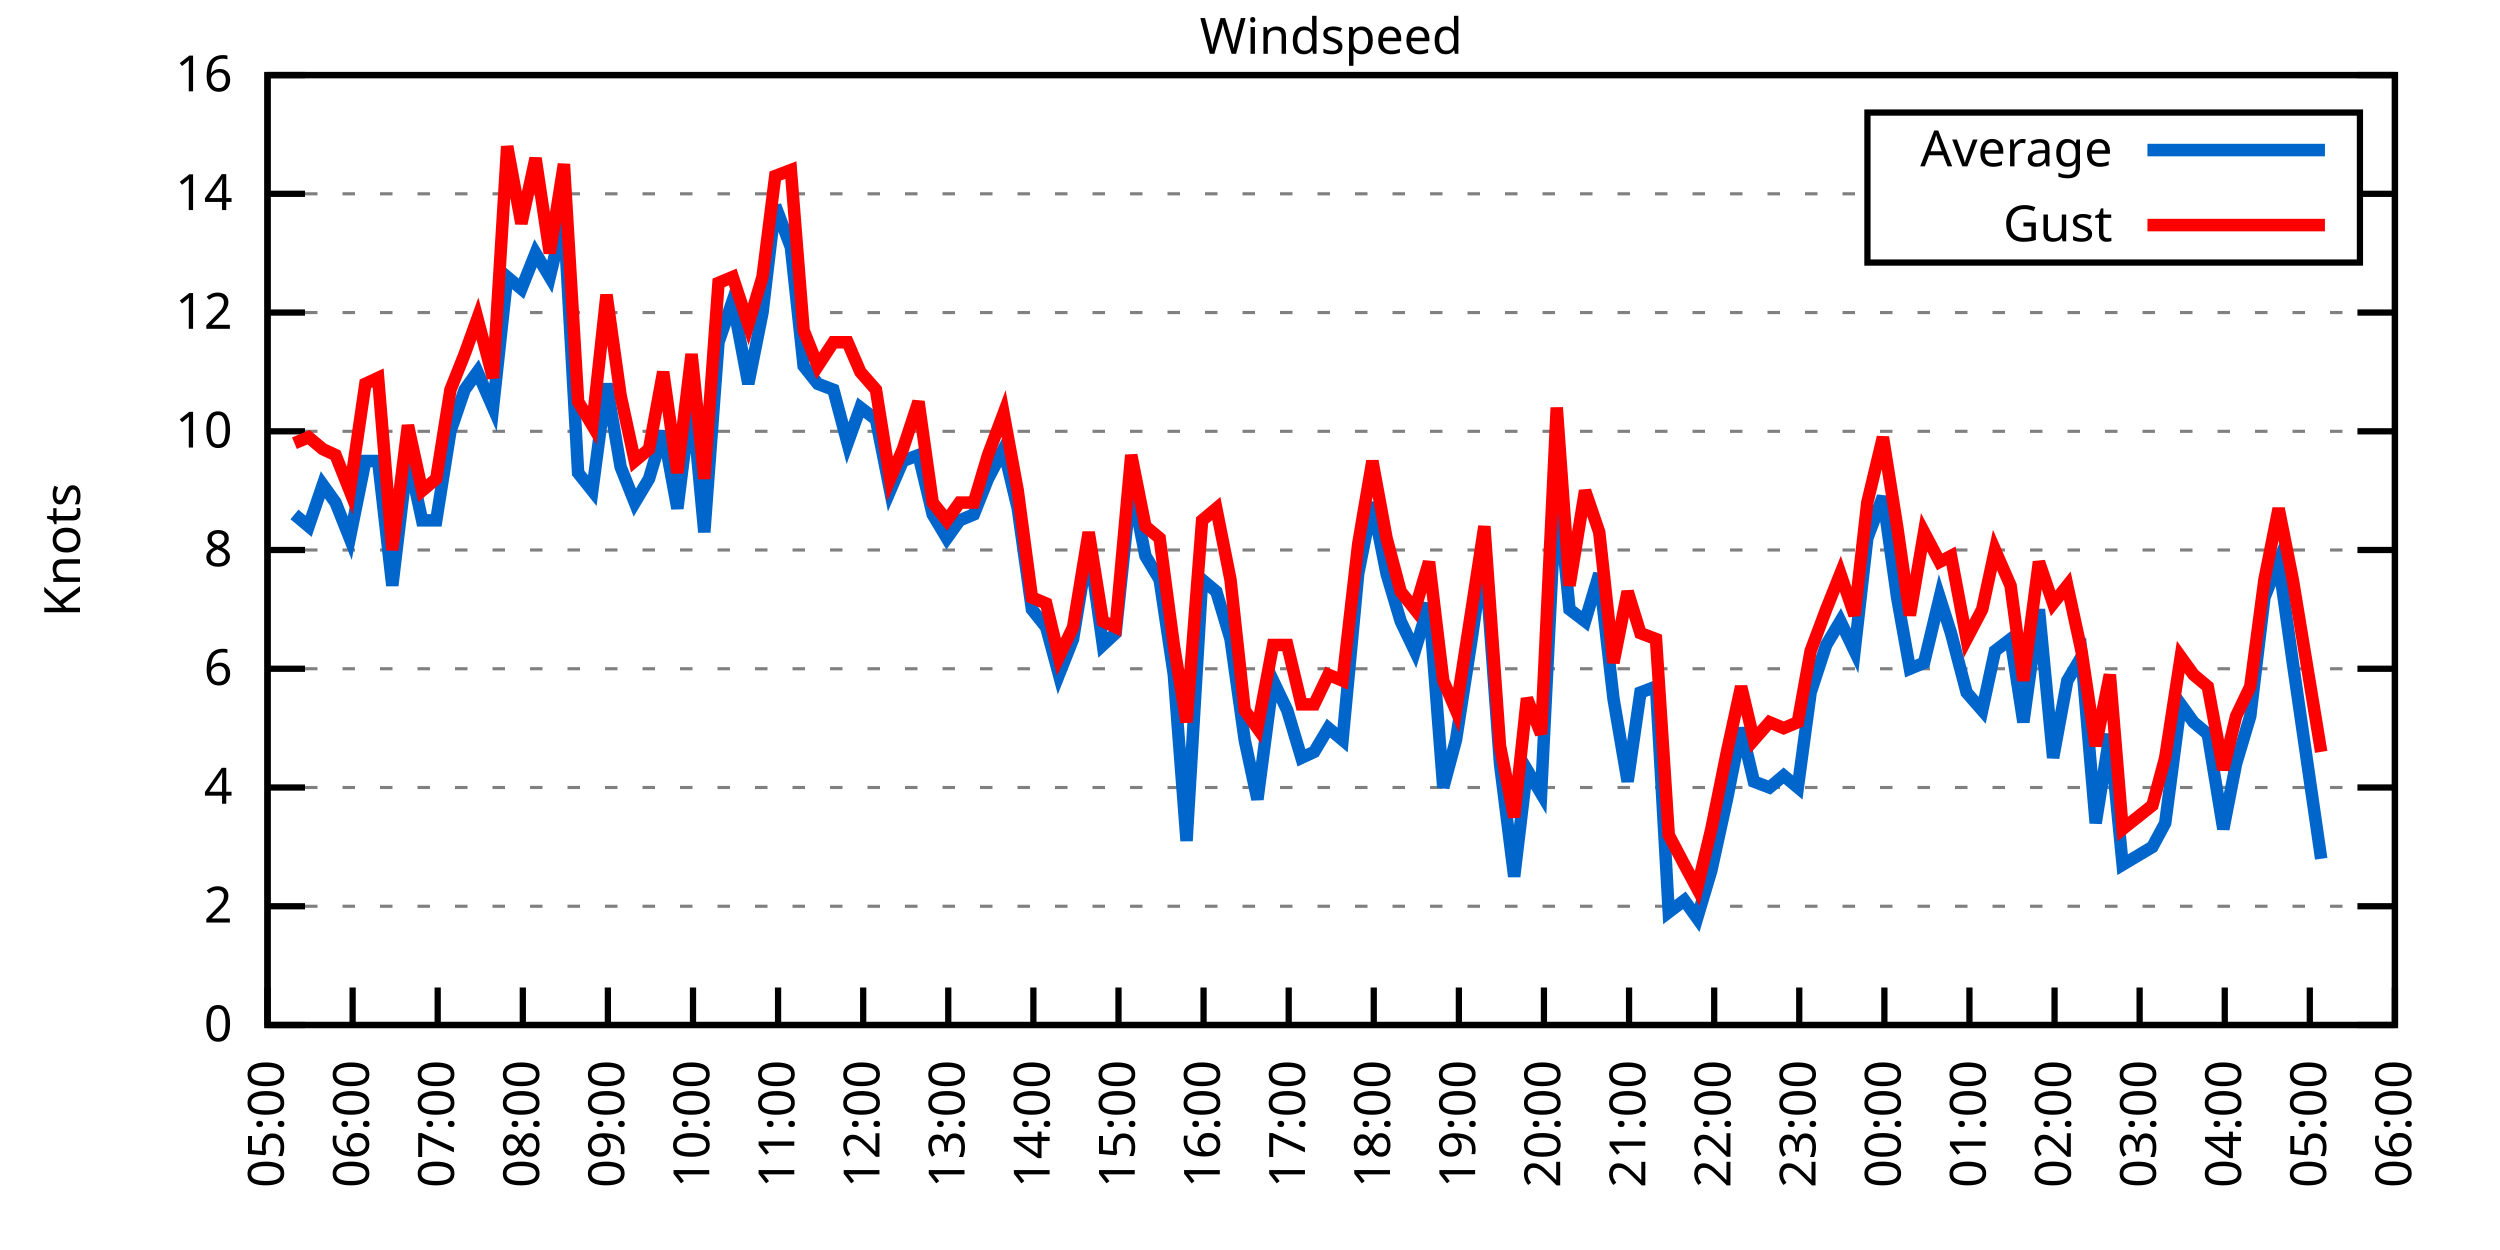
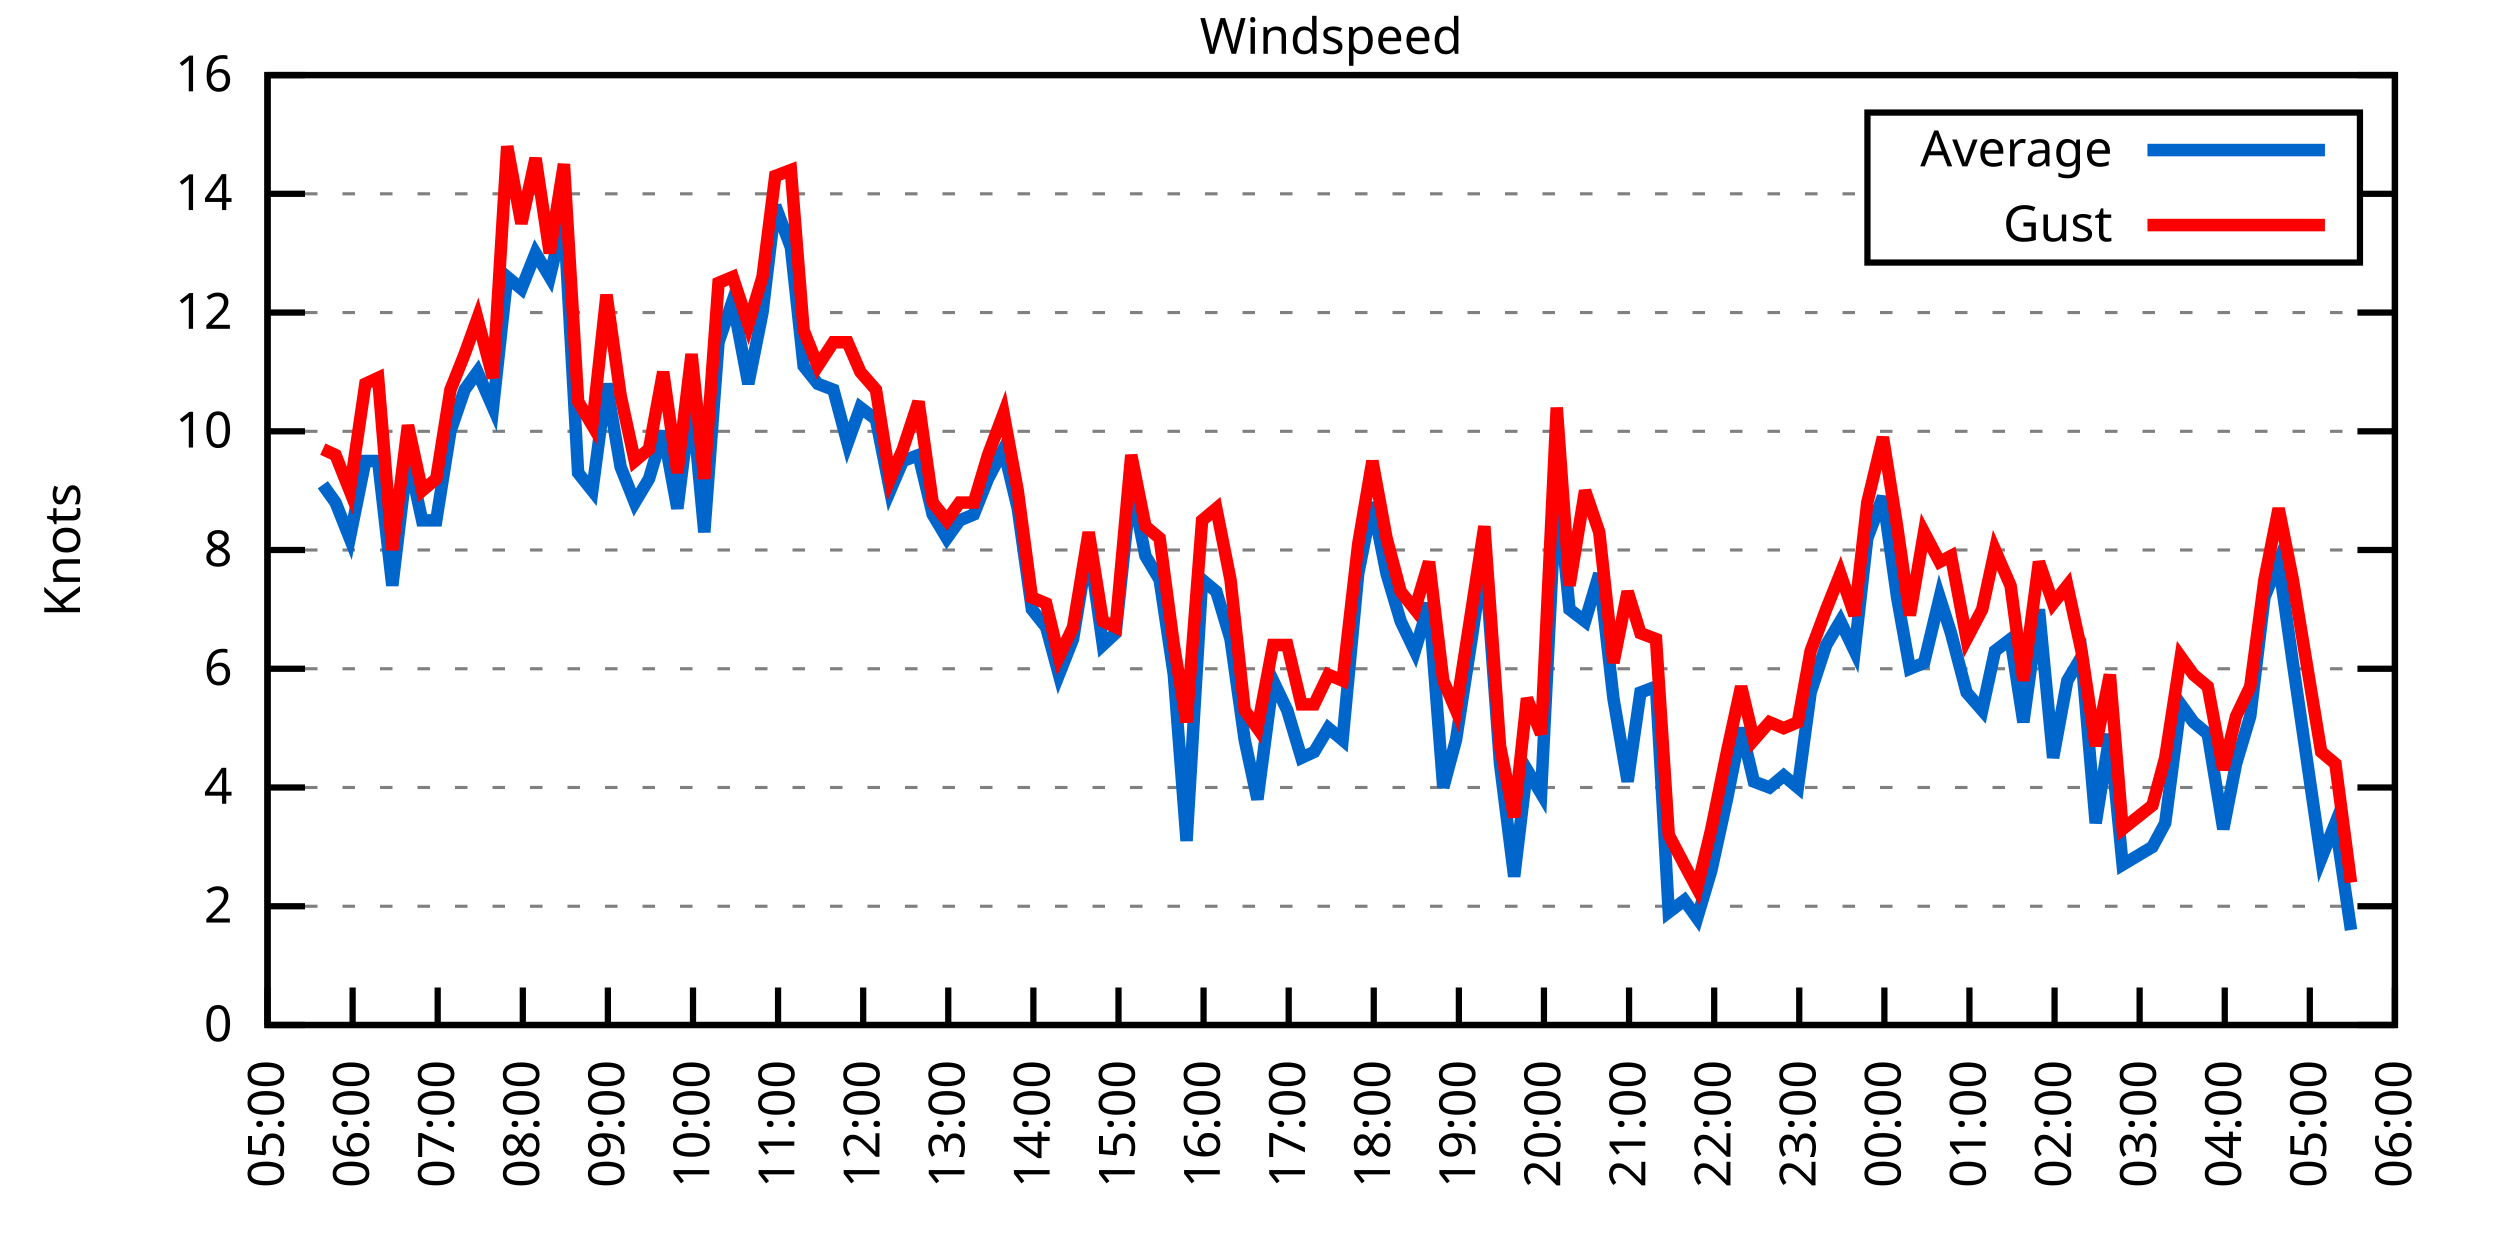
<svg xmlns="http://www.w3.org/2000/svg" xmlns:xlink="http://www.w3.org/1999/xlink" width="400" height="200" viewBox="0 0 400 200">
  <g id="gnuplot_canvas">
    <rect x="0" y="0" width="400" height="200" fill="none" />
    <defs>
      <circle id="gpDot" r="0.5" stroke-width="0.5" stroke="currentColor" />
      <path id="gpPt0" stroke-width="0.333" stroke="currentColor" d="M-1,0 h2 M0,-1 v2" />
      <path id="gpPt1" stroke-width="0.333" stroke="currentColor" d="M-1,-1 L1,1 M1,-1 L-1,1" />
      <path id="gpPt2" stroke-width="0.333" stroke="currentColor" d="M-1,0 L1,0 M0,-1 L0,1 M-1,-1 L1,1 M-1,1 L1,-1" />
      <rect id="gpPt3" stroke-width="0.333" stroke="currentColor" x="-1" y="-1" width="2" height="2" />
      <rect id="gpPt4" stroke-width="0.333" stroke="currentColor" fill="currentColor" x="-1" y="-1" width="2" height="2" />
      <circle id="gpPt5" stroke-width="0.333" stroke="currentColor" cx="0" cy="0" r="1" />
      <use xlink:href="#gpPt5" id="gpPt6" fill="currentColor" stroke="none" />
      <path id="gpPt7" stroke-width="0.333" stroke="currentColor" d="M0,-1.33 L-1.33,0.67 L1.33,0.67 z" />
      <use xlink:href="#gpPt7" id="gpPt8" fill="currentColor" stroke="none" />
      <use xlink:href="#gpPt7" id="gpPt9" stroke="currentColor" transform="rotate(180)" />
      <use xlink:href="#gpPt9" id="gpPt10" fill="currentColor" stroke="none" />
      <use xlink:href="#gpPt3" id="gpPt11" stroke="currentColor" transform="rotate(45)" />
      <use xlink:href="#gpPt11" id="gpPt12" fill="currentColor" stroke="none" />
      <path id="gpPt13" stroke-width="0.333" stroke="currentColor" d="M0,1.330 L1.265,0.411 L0.782,-1.067 L-0.782,-1.076 L-1.265,0.411 z" />
      <use xlink:href="#gpPt13" id="gpPt14" fill="currentColor" stroke="none" />
      <filter id="textbox" filterUnits="objectBoundingBox" x="0" y="0" height="1" width="1">
        <feFlood flood-color="white" flood-opacity="1" result="bgnd" />
        <feComposite in="SourceGraphic" in2="bgnd" operator="atop" />
      </filter>
      <filter id="greybox" filterUnits="objectBoundingBox" x="0" y="0" height="1" width="1">
        <feFlood flood-color="lightgrey" flood-opacity="1" result="grey" />
        <feComposite in="SourceGraphic" in2="grey" operator="atop" />
      </filter>
    </defs>
    <g fill="none" color="white" stroke="currentColor" stroke-width="1.00" stroke-linecap="butt" stroke-linejoin="miter">
</g>
    <g fill="none" color="black" stroke="currentColor" stroke-width="1.00" stroke-linecap="butt" stroke-linejoin="miter">
      <g stroke="none" shape-rendering="crispEdges">
        <polygon fill="rgb(255, 255, 255)" points="42.80,164.00 383.18,164.00 383.18,12.02 42.80,12.02 " />
      </g>
    </g>
    <g fill="none" color="black" stroke="currentColor" stroke-width="1.00" stroke-linecap="butt" stroke-linejoin="miter">
</g>
    <g fill="none" color="black" stroke="black" stroke-width="0.50" stroke-linecap="butt" stroke-linejoin="miter">
</g>
    <g fill="none" color="gray" stroke="currentColor" stroke-width="0.50" stroke-linecap="butt" stroke-linejoin="miter">
      <path stroke="gray" stroke-dasharray="2,4" class="gridline" d="M42.80,164.00 L383.19,164.00  " />
    </g>
    <g fill="none" color="gray" stroke="gray" stroke-width="1.00" stroke-linecap="butt" stroke-linejoin="miter">
</g>
    <g fill="none" color="black" stroke="currentColor" stroke-width="1.00" stroke-linecap="butt" stroke-linejoin="miter">
      <path stroke="black" d="M42.80,164.00 L48.80,164.00 M383.19,164.00 L377.19,164.00  " />
      <g transform="translate(37.20,166.60)" stroke="none" fill="black" font-family="Sans" font-size="8.00" text-anchor="end">
        <text>
          <tspan font-family="Sans"> 0</tspan>
        </text>
      </g>
    </g>
    <g fill="none" color="black" stroke="currentColor" stroke-width="1.00" stroke-linecap="butt" stroke-linejoin="miter">
</g>
    <g fill="none" color="black" stroke="black" stroke-width="0.50" stroke-linecap="butt" stroke-linejoin="miter">
</g>
    <g fill="none" color="gray" stroke="currentColor" stroke-width="0.50" stroke-linecap="butt" stroke-linejoin="miter">
      <path stroke="gray" stroke-dasharray="2,4" class="gridline" d="M42.80,145.00 L383.19,145.00  " />
    </g>
    <g fill="none" color="gray" stroke="gray" stroke-width="1.00" stroke-linecap="butt" stroke-linejoin="miter">
</g>
    <g fill="none" color="black" stroke="currentColor" stroke-width="1.00" stroke-linecap="butt" stroke-linejoin="miter">
      <path stroke="black" d="M42.80,145.00 L48.80,145.00 M383.19,145.00 L377.19,145.00  " />
      <g transform="translate(37.20,147.60)" stroke="none" fill="black" font-family="Sans" font-size="8.00" text-anchor="end">
        <text>
          <tspan font-family="Sans"> 2</tspan>
        </text>
      </g>
    </g>
    <g fill="none" color="black" stroke="currentColor" stroke-width="1.00" stroke-linecap="butt" stroke-linejoin="miter">
</g>
    <g fill="none" color="black" stroke="black" stroke-width="0.50" stroke-linecap="butt" stroke-linejoin="miter">
</g>
    <g fill="none" color="gray" stroke="currentColor" stroke-width="0.50" stroke-linecap="butt" stroke-linejoin="miter">
      <path stroke="gray" stroke-dasharray="2,4" class="gridline" d="M42.80,126.00 L383.19,126.00  " />
    </g>
    <g fill="none" color="gray" stroke="gray" stroke-width="1.00" stroke-linecap="butt" stroke-linejoin="miter">
</g>
    <g fill="none" color="black" stroke="currentColor" stroke-width="1.00" stroke-linecap="butt" stroke-linejoin="miter">
      <path stroke="black" d="M42.80,126.00 L48.80,126.00 M383.19,126.00 L377.19,126.00  " />
      <g transform="translate(37.20,128.60)" stroke="none" fill="black" font-family="Sans" font-size="8.00" text-anchor="end">
        <text>
          <tspan font-family="Sans"> 4</tspan>
        </text>
      </g>
    </g>
    <g fill="none" color="black" stroke="currentColor" stroke-width="1.00" stroke-linecap="butt" stroke-linejoin="miter">
</g>
    <g fill="none" color="black" stroke="black" stroke-width="0.50" stroke-linecap="butt" stroke-linejoin="miter">
</g>
    <g fill="none" color="gray" stroke="currentColor" stroke-width="0.50" stroke-linecap="butt" stroke-linejoin="miter">
      <path stroke="gray" stroke-dasharray="2,4" class="gridline" d="M42.80,107.00 L383.19,107.00  " />
    </g>
    <g fill="none" color="gray" stroke="gray" stroke-width="1.00" stroke-linecap="butt" stroke-linejoin="miter">
</g>
    <g fill="none" color="black" stroke="currentColor" stroke-width="1.00" stroke-linecap="butt" stroke-linejoin="miter">
      <path stroke="black" d="M42.80,107.00 L48.80,107.00 M383.19,107.00 L377.19,107.00  " />
      <g transform="translate(37.20,109.60)" stroke="none" fill="black" font-family="Sans" font-size="8.00" text-anchor="end">
        <text>
          <tspan font-family="Sans"> 6</tspan>
        </text>
      </g>
    </g>
    <g fill="none" color="black" stroke="currentColor" stroke-width="1.00" stroke-linecap="butt" stroke-linejoin="miter">
</g>
    <g fill="none" color="black" stroke="black" stroke-width="0.50" stroke-linecap="butt" stroke-linejoin="miter">
</g>
    <g fill="none" color="gray" stroke="currentColor" stroke-width="0.50" stroke-linecap="butt" stroke-linejoin="miter">
      <path stroke="gray" stroke-dasharray="2,4" class="gridline" d="M42.80,88.00 L383.19,88.00  " />
    </g>
    <g fill="none" color="gray" stroke="gray" stroke-width="1.00" stroke-linecap="butt" stroke-linejoin="miter">
</g>
    <g fill="none" color="black" stroke="currentColor" stroke-width="1.00" stroke-linecap="butt" stroke-linejoin="miter">
      <path stroke="black" d="M42.80,88.00 L48.80,88.00 M383.19,88.00 L377.19,88.00  " />
      <g transform="translate(37.20,90.60)" stroke="none" fill="black" font-family="Sans" font-size="8.00" text-anchor="end">
        <text>
          <tspan font-family="Sans"> 8</tspan>
        </text>
      </g>
    </g>
    <g fill="none" color="black" stroke="currentColor" stroke-width="1.00" stroke-linecap="butt" stroke-linejoin="miter">
</g>
    <g fill="none" color="black" stroke="black" stroke-width="0.50" stroke-linecap="butt" stroke-linejoin="miter">
</g>
    <g fill="none" color="gray" stroke="currentColor" stroke-width="0.50" stroke-linecap="butt" stroke-linejoin="miter">
      <path stroke="gray" stroke-dasharray="2,4" class="gridline" d="M42.80,69.01 L383.19,69.01  " />
    </g>
    <g fill="none" color="gray" stroke="gray" stroke-width="1.00" stroke-linecap="butt" stroke-linejoin="miter">
</g>
    <g fill="none" color="black" stroke="currentColor" stroke-width="1.00" stroke-linecap="butt" stroke-linejoin="miter">
      <path stroke="black" d="M42.80,69.01 L48.80,69.01 M383.19,69.01 L377.19,69.01  " />
      <g transform="translate(37.20,71.61)" stroke="none" fill="black" font-family="Sans" font-size="8.00" text-anchor="end">
        <text>
          <tspan font-family="Sans"> 10</tspan>
        </text>
      </g>
    </g>
    <g fill="none" color="black" stroke="currentColor" stroke-width="1.00" stroke-linecap="butt" stroke-linejoin="miter">
</g>
    <g fill="none" color="black" stroke="black" stroke-width="0.50" stroke-linecap="butt" stroke-linejoin="miter">
</g>
    <g fill="none" color="gray" stroke="currentColor" stroke-width="0.50" stroke-linecap="butt" stroke-linejoin="miter">
      <path stroke="gray" stroke-dasharray="2,4" class="gridline" d="M42.80,50.01 L383.19,50.01  " />
    </g>
    <g fill="none" color="gray" stroke="gray" stroke-width="1.00" stroke-linecap="butt" stroke-linejoin="miter">
</g>
    <g fill="none" color="black" stroke="currentColor" stroke-width="1.00" stroke-linecap="butt" stroke-linejoin="miter">
      <path stroke="black" d="M42.80,50.01 L48.80,50.01 M383.19,50.01 L377.19,50.01  " />
      <g transform="translate(37.20,52.61)" stroke="none" fill="black" font-family="Sans" font-size="8.00" text-anchor="end">
        <text>
          <tspan font-family="Sans"> 12</tspan>
        </text>
      </g>
    </g>
    <g fill="none" color="black" stroke="currentColor" stroke-width="1.00" stroke-linecap="butt" stroke-linejoin="miter">
</g>
    <g fill="none" color="black" stroke="black" stroke-width="0.50" stroke-linecap="butt" stroke-linejoin="miter">
</g>
    <g fill="none" color="gray" stroke="currentColor" stroke-width="0.50" stroke-linecap="butt" stroke-linejoin="miter">
      <path stroke="gray" stroke-dasharray="2,4" class="gridline" d="M42.80,31.01 L298.79,31.01 M377.59,31.01 L383.19,31.01  " />
    </g>
    <g fill="none" color="gray" stroke="gray" stroke-width="1.00" stroke-linecap="butt" stroke-linejoin="miter">
</g>
    <g fill="none" color="black" stroke="currentColor" stroke-width="1.00" stroke-linecap="butt" stroke-linejoin="miter">
      <path stroke="black" d="M42.80,31.01 L48.80,31.01 M383.19,31.01 L377.19,31.01  " />
      <g transform="translate(37.20,33.61)" stroke="none" fill="black" font-family="Sans" font-size="8.00" text-anchor="end">
        <text>
          <tspan font-family="Sans"> 14</tspan>
        </text>
      </g>
    </g>
    <g fill="none" color="black" stroke="currentColor" stroke-width="1.00" stroke-linecap="butt" stroke-linejoin="miter">
</g>
    <g fill="none" color="black" stroke="black" stroke-width="0.50" stroke-linecap="butt" stroke-linejoin="miter">
</g>
    <g fill="none" color="gray" stroke="currentColor" stroke-width="0.50" stroke-linecap="butt" stroke-linejoin="miter">
      <path stroke="gray" stroke-dasharray="2,4" class="gridline" d="M42.80,12.01 L383.19,12.01  " />
    </g>
    <g fill="none" color="gray" stroke="gray" stroke-width="1.00" stroke-linecap="butt" stroke-linejoin="miter">
</g>
    <g fill="none" color="black" stroke="currentColor" stroke-width="1.00" stroke-linecap="butt" stroke-linejoin="miter">
      <path stroke="black" d="M42.80,12.01 L48.80,12.01 M383.19,12.01 L377.19,12.01  " />
      <g transform="translate(37.20,14.61)" stroke="none" fill="black" font-family="Sans" font-size="8.00" text-anchor="end">
        <text>
          <tspan font-family="Sans"> 16</tspan>
        </text>
      </g>
    </g>
    <g fill="none" color="black" stroke="currentColor" stroke-width="1.00" stroke-linecap="butt" stroke-linejoin="miter">
      <path stroke="black" d="M42.80,164.00 L42.80,158.00  " />
      <g transform="translate(45.40,169.60) rotate(270.00)" stroke="none" fill="black" font-family="Sans" font-size="8.00" text-anchor="end">
        <text>
          <tspan font-family="Sans">05:00</tspan>
        </text>
      </g>
    </g>
    <g fill="none" color="black" stroke="currentColor" stroke-width="1.00" stroke-linecap="butt" stroke-linejoin="miter">
      <path stroke="black" d="M56.42,164.00 L56.42,158.00  " />
      <g transform="translate(59.02,169.60) rotate(270.00)" stroke="none" fill="black" font-family="Sans" font-size="8.00" text-anchor="end">
        <text>
          <tspan font-family="Sans">06:00</tspan>
        </text>
      </g>
    </g>
    <g fill="none" color="black" stroke="currentColor" stroke-width="1.00" stroke-linecap="butt" stroke-linejoin="miter">
      <path stroke="black" d="M70.03,164.00 L70.03,158.00  " />
      <g transform="translate(72.63,169.60) rotate(270.00)" stroke="none" fill="black" font-family="Sans" font-size="8.00" text-anchor="end">
        <text>
          <tspan font-family="Sans">07:00</tspan>
        </text>
      </g>
    </g>
    <g fill="none" color="black" stroke="currentColor" stroke-width="1.00" stroke-linecap="butt" stroke-linejoin="miter">
      <path stroke="black" d="M83.65,164.00 L83.65,158.00  " />
      <g transform="translate(86.25,169.60) rotate(270.00)" stroke="none" fill="black" font-family="Sans" font-size="8.00" text-anchor="end">
        <text>
          <tspan font-family="Sans">08:00</tspan>
        </text>
      </g>
    </g>
    <g fill="none" color="black" stroke="currentColor" stroke-width="1.00" stroke-linecap="butt" stroke-linejoin="miter">
      <path stroke="black" d="M97.26,164.00 L97.26,158.00  " />
      <g transform="translate(99.86,169.60) rotate(270.00)" stroke="none" fill="black" font-family="Sans" font-size="8.00" text-anchor="end">
        <text>
          <tspan font-family="Sans">09:00</tspan>
        </text>
      </g>
    </g>
    <g fill="none" color="black" stroke="currentColor" stroke-width="1.00" stroke-linecap="butt" stroke-linejoin="miter">
      <path stroke="black" d="M110.88,164.00 L110.88,158.00  " />
      <g transform="translate(113.48,169.60) rotate(270.00)" stroke="none" fill="black" font-family="Sans" font-size="8.00" text-anchor="end">
        <text>
          <tspan font-family="Sans">10:00</tspan>
        </text>
      </g>
    </g>
    <g fill="none" color="black" stroke="currentColor" stroke-width="1.00" stroke-linecap="butt" stroke-linejoin="miter">
      <path stroke="black" d="M124.49,164.00 L124.49,158.00  " />
      <g transform="translate(127.09,169.60) rotate(270.00)" stroke="none" fill="black" font-family="Sans" font-size="8.00" text-anchor="end">
        <text>
          <tspan font-family="Sans">11:00</tspan>
        </text>
      </g>
    </g>
    <g fill="none" color="black" stroke="currentColor" stroke-width="1.00" stroke-linecap="butt" stroke-linejoin="miter">
      <path stroke="black" d="M138.11,164.00 L138.11,158.00  " />
      <g transform="translate(140.71,169.60) rotate(270.00)" stroke="none" fill="black" font-family="Sans" font-size="8.00" text-anchor="end">
        <text>
          <tspan font-family="Sans">12:00</tspan>
        </text>
      </g>
    </g>
    <g fill="none" color="black" stroke="currentColor" stroke-width="1.00" stroke-linecap="butt" stroke-linejoin="miter">
      <path stroke="black" d="M151.72,164.00 L151.72,158.00  " />
      <g transform="translate(154.32,169.60) rotate(270.00)" stroke="none" fill="black" font-family="Sans" font-size="8.00" text-anchor="end">
        <text>
          <tspan font-family="Sans">13:00</tspan>
        </text>
      </g>
    </g>
    <g fill="none" color="black" stroke="currentColor" stroke-width="1.00" stroke-linecap="butt" stroke-linejoin="miter">
      <path stroke="black" d="M165.34,164.00 L165.34,158.00  " />
      <g transform="translate(167.94,169.60) rotate(270.00)" stroke="none" fill="black" font-family="Sans" font-size="8.00" text-anchor="end">
        <text>
          <tspan font-family="Sans">14:00</tspan>
        </text>
      </g>
    </g>
    <g fill="none" color="black" stroke="currentColor" stroke-width="1.00" stroke-linecap="butt" stroke-linejoin="miter">
      <path stroke="black" d="M178.96,164.00 L178.96,158.00  " />
      <g transform="translate(181.56,169.60) rotate(270.00)" stroke="none" fill="black" font-family="Sans" font-size="8.00" text-anchor="end">
        <text>
          <tspan font-family="Sans">15:00</tspan>
        </text>
      </g>
    </g>
    <g fill="none" color="black" stroke="currentColor" stroke-width="1.00" stroke-linecap="butt" stroke-linejoin="miter">
      <path stroke="black" d="M192.57,164.00 L192.57,158.00  " />
      <g transform="translate(195.17,169.60) rotate(270.00)" stroke="none" fill="black" font-family="Sans" font-size="8.00" text-anchor="end">
        <text>
          <tspan font-family="Sans">16:00</tspan>
        </text>
      </g>
    </g>
    <g fill="none" color="black" stroke="currentColor" stroke-width="1.00" stroke-linecap="butt" stroke-linejoin="miter">
      <path stroke="black" d="M206.19,164.00 L206.19,158.00  " />
      <g transform="translate(208.79,169.60) rotate(270.00)" stroke="none" fill="black" font-family="Sans" font-size="8.00" text-anchor="end">
        <text>
          <tspan font-family="Sans">17:00</tspan>
        </text>
      </g>
    </g>
    <g fill="none" color="black" stroke="currentColor" stroke-width="1.00" stroke-linecap="butt" stroke-linejoin="miter">
      <path stroke="black" d="M219.80,164.00 L219.80,158.00  " />
      <g transform="translate(222.40,169.60) rotate(270.00)" stroke="none" fill="black" font-family="Sans" font-size="8.00" text-anchor="end">
        <text>
          <tspan font-family="Sans">18:00</tspan>
        </text>
      </g>
    </g>
    <g fill="none" color="black" stroke="currentColor" stroke-width="1.00" stroke-linecap="butt" stroke-linejoin="miter">
      <path stroke="black" d="M233.42,164.00 L233.42,158.00  " />
      <g transform="translate(236.02,169.60) rotate(270.00)" stroke="none" fill="black" font-family="Sans" font-size="8.00" text-anchor="end">
        <text>
          <tspan font-family="Sans">19:00</tspan>
        </text>
      </g>
    </g>
    <g fill="none" color="black" stroke="currentColor" stroke-width="1.00" stroke-linecap="butt" stroke-linejoin="miter">
      <path stroke="black" d="M247.03,164.00 L247.03,158.00  " />
      <g transform="translate(249.63,169.60) rotate(270.00)" stroke="none" fill="black" font-family="Sans" font-size="8.00" text-anchor="end">
        <text>
          <tspan font-family="Sans">20:00</tspan>
        </text>
      </g>
    </g>
    <g fill="none" color="black" stroke="currentColor" stroke-width="1.00" stroke-linecap="butt" stroke-linejoin="miter">
      <path stroke="black" d="M260.65,164.00 L260.65,158.00  " />
      <g transform="translate(263.25,169.60) rotate(270.00)" stroke="none" fill="black" font-family="Sans" font-size="8.00" text-anchor="end">
        <text>
          <tspan font-family="Sans">21:00</tspan>
        </text>
      </g>
    </g>
    <g fill="none" color="black" stroke="currentColor" stroke-width="1.00" stroke-linecap="butt" stroke-linejoin="miter">
      <path stroke="black" d="M274.27,164.00 L274.27,158.00  " />
      <g transform="translate(276.87,169.60) rotate(270.00)" stroke="none" fill="black" font-family="Sans" font-size="8.00" text-anchor="end">
        <text>
          <tspan font-family="Sans">22:00</tspan>
        </text>
      </g>
    </g>
    <g fill="none" color="black" stroke="currentColor" stroke-width="1.00" stroke-linecap="butt" stroke-linejoin="miter">
      <path stroke="black" d="M287.88,164.00 L287.88,158.00  " />
      <g transform="translate(290.48,169.60) rotate(270.00)" stroke="none" fill="black" font-family="Sans" font-size="8.00" text-anchor="end">
        <text>
          <tspan font-family="Sans">23:00</tspan>
        </text>
      </g>
    </g>
    <g fill="none" color="black" stroke="currentColor" stroke-width="1.00" stroke-linecap="butt" stroke-linejoin="miter">
      <path stroke="black" d="M301.50,164.00 L301.50,158.00  " />
      <g transform="translate(304.10,169.60) rotate(270.00)" stroke="none" fill="black" font-family="Sans" font-size="8.00" text-anchor="end">
        <text>
          <tspan font-family="Sans">00:00</tspan>
        </text>
      </g>
    </g>
    <g fill="none" color="black" stroke="currentColor" stroke-width="1.00" stroke-linecap="butt" stroke-linejoin="miter">
      <path stroke="black" d="M315.11,164.00 L315.11,158.00  " />
      <g transform="translate(317.71,169.60) rotate(270.00)" stroke="none" fill="black" font-family="Sans" font-size="8.00" text-anchor="end">
        <text>
          <tspan font-family="Sans">01:00</tspan>
        </text>
      </g>
    </g>
    <g fill="none" color="black" stroke="currentColor" stroke-width="1.00" stroke-linecap="butt" stroke-linejoin="miter">
      <path stroke="black" d="M328.73,164.00 L328.73,158.00  " />
      <g transform="translate(331.33,169.60) rotate(270.00)" stroke="none" fill="black" font-family="Sans" font-size="8.00" text-anchor="end">
        <text>
          <tspan font-family="Sans">02:00</tspan>
        </text>
      </g>
    </g>
    <g fill="none" color="black" stroke="currentColor" stroke-width="1.00" stroke-linecap="butt" stroke-linejoin="miter">
      <path stroke="black" d="M342.34,164.00 L342.34,158.00  " />
      <g transform="translate(344.94,169.60) rotate(270.00)" stroke="none" fill="black" font-family="Sans" font-size="8.00" text-anchor="end">
        <text>
          <tspan font-family="Sans">03:00</tspan>
        </text>
      </g>
    </g>
    <g fill="none" color="black" stroke="currentColor" stroke-width="1.00" stroke-linecap="butt" stroke-linejoin="miter">
      <path stroke="black" d="M355.96,164.00 L355.96,158.00  " />
      <g transform="translate(358.56,169.60) rotate(270.00)" stroke="none" fill="black" font-family="Sans" font-size="8.00" text-anchor="end">
        <text>
          <tspan font-family="Sans">04:00</tspan>
        </text>
      </g>
    </g>
    <g fill="none" color="black" stroke="currentColor" stroke-width="1.00" stroke-linecap="butt" stroke-linejoin="miter">
      <path stroke="black" d="M369.57,164.00 L369.57,158.00  " />
      <g transform="translate(372.17,169.60) rotate(270.00)" stroke="none" fill="black" font-family="Sans" font-size="8.00" text-anchor="end">
        <text>
          <tspan font-family="Sans">05:00</tspan>
        </text>
      </g>
    </g>
    <g fill="none" color="black" stroke="currentColor" stroke-width="1.00" stroke-linecap="butt" stroke-linejoin="miter">
      <path stroke="black" d="M383.19,164.00 L383.19,158.00  " />
      <g transform="translate(385.79,169.60) rotate(270.00)" stroke="none" fill="black" font-family="Sans" font-size="8.00" text-anchor="end">
        <text>
          <tspan font-family="Sans">06:00</tspan>
        </text>
      </g>
    </g>
    <g fill="none" color="black" stroke="currentColor" stroke-width="1.00" stroke-linecap="butt" stroke-linejoin="miter">
</g>
    <g fill="none" color="black" stroke="currentColor" stroke-width="1.00" stroke-linecap="butt" stroke-linejoin="miter">
      <path stroke="black" d="M42.80,12.01 L42.80,164.00 L383.19,164.00 L383.19,12.01 L42.80,12.01 Z  " />
    </g>
    <g fill="none" color="black" stroke="currentColor" stroke-width="1.00" stroke-linecap="butt" stroke-linejoin="miter">
</g>
    <g fill="none" color="black" stroke="currentColor" stroke-width="1.00" stroke-linecap="butt" stroke-linejoin="miter">
      <path stroke="black" d="M298.79,42.01 L298.79,18.01 L377.59,18.01 L377.59,42.01 L298.79,42.01 Z  " />
    </g>
    <g id="Windspeed_plot_1">
      <g fill="none" color="white" stroke="black" stroke-width="2.00" stroke-linecap="butt" stroke-linejoin="miter">
</g>
      <g fill="none" color="black" stroke="currentColor" stroke-width="2.00" stroke-linecap="butt" stroke-linejoin="miter">
        <g transform="translate(337.99,26.61)" stroke="none" fill="black" font-family="Sans" font-size="8.00" text-anchor="end">
          <text>
            <tspan font-family="Sans">Average</tspan>
          </text>
        </g>
      </g>
      <g fill="none" color="black" stroke="currentColor" stroke-width="2.00" stroke-linecap="butt" stroke-linejoin="miter">
-         <path stroke="rgb(  0, 102, 204)" d="M343.59,24.01 L371.99,24.01 M47.11,82.31 L49.38,84.21 L51.65,77.56 L53.69,80.41 L55.96,86.11 L58.46,73.76   L60.50,73.76 L62.77,93.70 L65.27,72.81 L67.54,83.26 L69.80,83.26 L72.07,69.01 L74.34,62.36 L76.39,59.51   L78.88,65.21 L81.15,44.31 L83.42,46.21 L85.69,40.51 L87.96,44.31 L90.23,34.81 L92.50,75.66 L94.77,78.51   L97.04,61.41 L99.30,74.71 L101.57,80.41 L103.84,76.61 L106.11,69.01 L108.38,81.36 L110.65,63.31 L112.69,85.16   L114.96,54.76 L117.23,48.11 L119.73,61.41 L122.00,50.01 L124.04,32.91 L126.54,39.56 L128.58,58.56 L130.85,61.41   L133.34,62.36 L135.61,70.91 L137.66,65.21 L140.15,67.11 L142.42,78.51 L144.46,73.76 L146.96,72.81 L149.23,82.31   L151.50,86.11 L153.54,83.26 L155.81,82.31 L158.08,76.61 L160.57,71.86 L162.84,81.36 L165.11,97.50 L167.38,100.35   L169.43,107.95 L171.69,102.25 L174.19,87.06 L176.46,103.20 L178.50,101.30 L181.00,77.56 L183.27,88.95 L185.54,92.75   L187.81,107.95 L189.85,134.55 L192.34,92.75 L194.61,94.65 L196.88,102.25 L199.15,118.40 L201.19,127.90 L203.69,108.90   L205.96,113.65 L208.23,121.25 L210.27,120.30 L212.54,116.50 L214.81,118.40 L217.31,91.80 L219.58,80.41 L221.85,91.80   L224.11,99.40 L226.38,104.15 L228.65,96.55 L230.92,126.00 L232.96,118.40 L235.46,102.25 L237.50,88.00 L240.00,122.20   L242.27,140.25 L244.31,123.15 L246.58,126.95 L249.08,76.61 L251.12,97.50 L253.61,99.40 L255.88,91.80 L258.15,111.75   L260.42,125.05 L262.47,110.80 L264.96,109.85 L267.00,145.95 L269.50,144.05 L271.54,146.90 L273.81,139.30 L276.31,127.90   L278.58,116.50 L280.62,125.05 L283.12,126.00 L285.38,124.10 L287.65,126.00 L289.70,110.80 L292.19,103.20 L294.46,99.40   L296.73,104.15 L298.77,86.11 L301.27,79.46 L303.54,95.60 L305.58,107.00 L307.85,106.05 L310.35,95.60 L312.16,101.30   L314.66,110.80 L317.15,113.65 L319.20,104.15 L321.69,102.25 L323.74,115.55 L326.23,97.50 L328.50,121.25 L330.77,108.90   L333.04,105.10 L335.31,131.70 L337.58,117.45 L339.62,138.35 L344.39,135.50 L346.43,131.70 L348.92,112.70 L350.97,115.55   L353.24,117.45 L355.73,132.65 L357.77,122.20 L360.04,114.60 L362.31,95.60 L364.58,89.90 L366.85,106.05 L371.39,137.40    " />
+         <path stroke="rgb(  0, 102, 204)" d="M343.59,24.01 L371.99,24.01 M51.65,77.56 L53.69,80.41 L55.96,86.11 L58.46,73.76 L60.50,73.76 L62.77,93.70   L65.27,72.81 L67.54,83.26 L69.80,83.26 L72.07,69.01 L74.34,62.36 L76.39,59.51 L78.88,65.21 L81.15,44.31   L83.42,46.21 L85.69,40.51 L87.96,44.31 L90.23,34.81 L92.50,75.66 L94.77,78.51 L97.04,61.41 L99.30,74.71   L101.57,80.41 L103.84,76.61 L106.11,69.01 L108.38,81.36 L110.65,63.31 L112.69,85.16 L114.96,54.76 L117.23,48.11   L119.73,61.41 L122.00,50.01 L124.04,32.91 L126.54,39.56 L128.58,58.56 L130.85,61.41 L133.34,62.36 L135.61,70.91   L137.66,65.21 L140.15,67.11 L142.42,78.51 L144.46,73.76 L146.96,72.81 L149.23,82.31 L151.50,86.11 L153.54,83.26   L155.81,82.31 L158.08,76.61 L160.57,71.86 L162.84,81.36 L165.11,97.50 L167.38,100.35 L169.43,107.95 L171.69,102.25   L174.19,87.06 L176.46,103.20 L178.50,101.30 L181.00,77.56 L183.27,88.95 L185.54,92.75 L187.81,107.95 L189.85,134.55   L192.34,92.75 L194.61,94.65 L196.88,102.25 L199.15,118.40 L201.19,127.90 L203.69,108.90 L205.96,113.65 L208.23,121.25   L210.27,120.30 L212.54,116.50 L214.81,118.40 L217.31,91.80 L219.58,80.41 L221.85,91.80 L224.11,99.40 L226.38,104.15   L228.65,96.55 L230.92,126.00 L232.96,118.40 L235.46,102.25 L237.50,88.00 L240.00,122.20 L242.27,140.25 L244.31,123.15   L246.58,126.95 L249.08,76.61 L251.12,97.50 L253.61,99.40 L255.88,91.80 L258.15,111.75 L260.42,125.05 L262.47,110.80   L264.96,109.85 L267.00,145.95 L269.50,144.05 L271.54,146.90 L273.81,139.30 L276.31,127.90 L278.58,116.50 L280.62,125.05   L283.12,126.00 L285.38,124.10 L287.65,126.00 L289.70,110.80 L292.19,103.20 L294.46,99.40 L296.73,104.15 L298.77,86.11   L301.27,79.46 L303.54,95.60 L305.58,107.00 L307.85,106.05 L310.35,95.60 L312.16,101.30 L314.66,110.80 L317.15,113.65   L319.20,104.15 L321.69,102.25 L323.74,115.55 L326.23,97.50 L328.50,121.25 L330.77,108.90 L333.04,105.10 L335.31,131.70   L337.58,117.45 L339.62,138.35 L344.39,135.50 L346.43,131.70 L348.92,112.70 L350.97,115.55 L353.24,117.45 L355.73,132.65   L357.77,122.20 L360.04,114.60 L362.31,95.60 L364.58,89.90 L366.85,106.05 L371.39,137.40 L373.66,131.70 L376.16,148.80    " />
      </g>
    </g>
    <g id="Windspeed_plot_2">
      <g fill="none" color="black" stroke="currentColor" stroke-width="2.00" stroke-linecap="butt" stroke-linejoin="miter">
        <g transform="translate(337.99,38.61)" stroke="none" fill="black" font-family="Sans" font-size="8.00" text-anchor="end">
          <text>
            <tspan font-family="Sans">Gust</tspan>
          </text>
        </g>
      </g>
      <g fill="none" color="black" stroke="currentColor" stroke-width="2.00" stroke-linecap="butt" stroke-linejoin="miter">
-         <path stroke="rgb(255,   0,   0)" d="M343.59,36.01 L371.99,36.01 M47.11,70.91 L49.38,69.96 L51.65,71.86 L53.69,72.81 L55.96,78.51 L58.46,61.41   L60.50,60.46 L62.77,88.00 L65.27,68.06 L67.54,78.51 L69.80,76.61 L72.07,62.36 L74.34,56.66 L76.39,50.96   L78.88,60.46 L81.15,23.41 L83.42,35.76 L85.69,25.31 L87.96,40.51 L90.23,26.26 L92.50,64.26 L94.77,68.06   L97.04,47.16 L99.30,63.31 L101.57,73.76 L103.84,71.86 L106.11,59.51 L108.38,75.66 L110.65,56.66 L112.69,76.61   L114.96,45.26 L117.23,44.31 L119.73,51.91 L122.00,44.31 L124.04,28.16 L126.54,27.21 L128.58,52.86 L130.85,58.56   L133.34,54.76 L135.61,54.76 L137.66,59.51 L140.15,62.36 L142.42,76.61 L144.46,71.86 L146.96,64.26 L149.23,80.41   L151.50,83.26 L153.54,80.41 L155.81,80.41 L158.08,72.81 L160.57,66.16 L162.84,78.51 L165.11,95.60 L167.38,96.55   L169.43,105.10 L171.69,100.35 L174.19,85.16 L176.46,99.40 L178.50,100.35 L181.00,72.81 L183.27,84.21 L185.54,86.11   L187.81,103.20 L189.85,115.55 L192.34,83.26 L194.61,81.36 L196.88,92.75 L199.15,113.65 L201.19,116.50 L203.69,103.20   L205.96,103.20 L208.23,112.70 L210.27,112.70 L212.54,107.95 L214.81,108.90 L217.31,87.06 L219.58,73.76 L221.85,86.11   L224.11,94.65 L226.38,97.50 L228.65,89.90 L230.92,108.90 L232.96,113.65 L235.46,97.50 L237.50,84.21 L240.00,119.35   L242.27,130.75 L244.31,111.75 L246.58,117.45 L249.08,65.21 L251.12,93.70 L253.61,78.51 L255.88,85.16 L258.15,106.05   L260.42,94.65 L262.47,101.30 L264.96,102.25 L267.00,133.60 L269.50,138.35 L271.54,142.15 L273.81,132.65 L276.31,120.30   L278.58,109.85 L280.62,118.40 L283.12,115.55 L285.38,116.50 L287.65,115.55 L289.70,104.15 L292.19,97.50 L294.46,91.80   L296.73,98.45 L298.77,80.41 L301.27,69.96 L303.54,84.21 L305.58,98.45 L307.85,85.16 L310.35,89.90 L312.16,88.95   L314.66,102.25 L317.15,97.50 L319.20,88.00 L321.69,93.70 L323.74,108.90 L326.23,89.90 L328.50,96.55 L330.77,93.70   L333.04,104.15 L335.31,119.35 L337.58,107.95 L339.62,132.65 L344.39,128.85 L346.43,121.25 L348.92,105.10 L350.97,107.95   L353.24,109.85 L355.73,123.15 L357.77,114.60 L360.04,109.85 L362.31,92.75 L364.58,81.36 L366.85,92.75 L371.39,120.30    " />
+         <path stroke="rgb(255,   0,   0)" d="M343.59,36.01 L371.99,36.01 M51.65,71.86 L53.69,72.81 L55.96,78.51 L58.46,61.41 L60.50,60.46 L62.77,88.00   L65.27,68.06 L67.54,78.51 L69.80,76.61 L72.07,62.36 L74.34,56.66 L76.39,50.96 L78.88,60.46 L81.15,23.41   L83.42,35.76 L85.69,25.31 L87.96,40.51 L90.23,26.26 L92.50,64.26 L94.77,68.06 L97.04,47.16 L99.30,63.31   L101.57,73.76 L103.84,71.86 L106.11,59.51 L108.38,75.66 L110.65,56.66 L112.69,76.61 L114.96,45.26 L117.23,44.31   L119.73,51.91 L122.00,44.31 L124.04,28.16 L126.54,27.21 L128.58,52.86 L130.85,58.56 L133.34,54.76 L135.61,54.76   L137.66,59.51 L140.15,62.36 L142.42,76.61 L144.46,71.86 L146.96,64.26 L149.23,80.41 L151.50,83.26 L153.54,80.41   L155.81,80.41 L158.08,72.81 L160.57,66.16 L162.84,78.51 L165.11,95.60 L167.38,96.55 L169.43,105.10 L171.69,100.35   L174.19,85.16 L176.46,99.40 L178.50,100.35 L181.00,72.81 L183.27,84.21 L185.54,86.11 L187.81,103.20 L189.85,115.55   L192.34,83.26 L194.61,81.36 L196.88,92.75 L199.15,113.65 L201.19,116.50 L203.69,103.20 L205.96,103.20 L208.23,112.70   L210.27,112.70 L212.54,107.95 L214.81,108.90 L217.31,87.06 L219.58,73.76 L221.85,86.11 L224.11,94.65 L226.38,97.50   L228.65,89.90 L230.92,108.90 L232.96,113.65 L235.46,97.50 L237.50,84.21 L240.00,119.35 L242.27,130.75 L244.31,111.75   L246.58,117.45 L249.08,65.21 L251.12,93.70 L253.61,78.51 L255.88,85.16 L258.15,106.05 L260.42,94.65 L262.47,101.30   L264.96,102.25 L267.00,133.60 L269.50,138.35 L271.54,142.15 L273.81,132.65 L276.31,120.30 L278.58,109.85 L280.62,118.40   L283.12,115.55 L285.38,116.50 L287.65,115.55 L289.70,104.15 L292.19,97.50 L294.46,91.80 L296.73,98.45 L298.77,80.41   L301.27,69.96 L303.54,84.21 L305.58,98.45 L307.85,85.16 L310.35,89.90 L312.16,88.95 L314.66,102.25 L317.15,97.50   L319.20,88.00 L321.69,93.70 L323.74,108.90 L326.23,89.90 L328.50,96.55 L330.77,93.70 L333.04,104.15 L335.31,119.35   L337.58,107.95 L339.62,132.65 L344.39,128.85 L346.43,121.25 L348.92,105.10 L350.97,107.95 L353.24,109.85 L355.73,123.15   L357.77,114.60 L360.04,109.85 L362.31,92.75 L364.58,81.36 L366.85,92.75 L371.39,120.30 L373.66,122.20 L376.16,141.20    " />
      </g>
    </g>
    <g fill="none" color="black" stroke="currentColor" stroke-width="2.00" stroke-linecap="butt" stroke-linejoin="miter">
</g>
    <g fill="none" color="black" stroke="black" stroke-width="1.00" stroke-linecap="butt" stroke-linejoin="miter">
</g>
    <g fill="none" color="black" stroke="currentColor" stroke-width="1.00" stroke-linecap="butt" stroke-linejoin="miter">
      <path stroke="black" d="M42.80,12.01 L42.80,164.00 L383.19,164.00 L383.19,12.01 L42.80,12.01 Z  " />
      <g transform="translate(12.80,88.01) rotate(270.00)" stroke="none" fill="black" font-family="Sans" font-size="8.00" text-anchor="middle">
        <text>
          <tspan font-family="Sans">Knots</tspan>
        </text>
      </g>
    </g>
    <g fill="none" color="black" stroke="currentColor" stroke-width="1.00" stroke-linecap="butt" stroke-linejoin="miter">
</g>
    <g fill="none" color="black" stroke="currentColor" stroke-width="1.00" stroke-linecap="butt" stroke-linejoin="miter">
      <g transform="translate(212.99,8.61)" stroke="none" fill="black" font-family="Sans" font-size="8.00" text-anchor="middle">
        <text>
          <tspan font-family="Sans">Windspeed</tspan>
        </text>
      </g>
    </g>
    <g fill="none" color="black" stroke="currentColor" stroke-width="1.00" stroke-linecap="butt" stroke-linejoin="miter">
</g>
  </g>
</svg>
